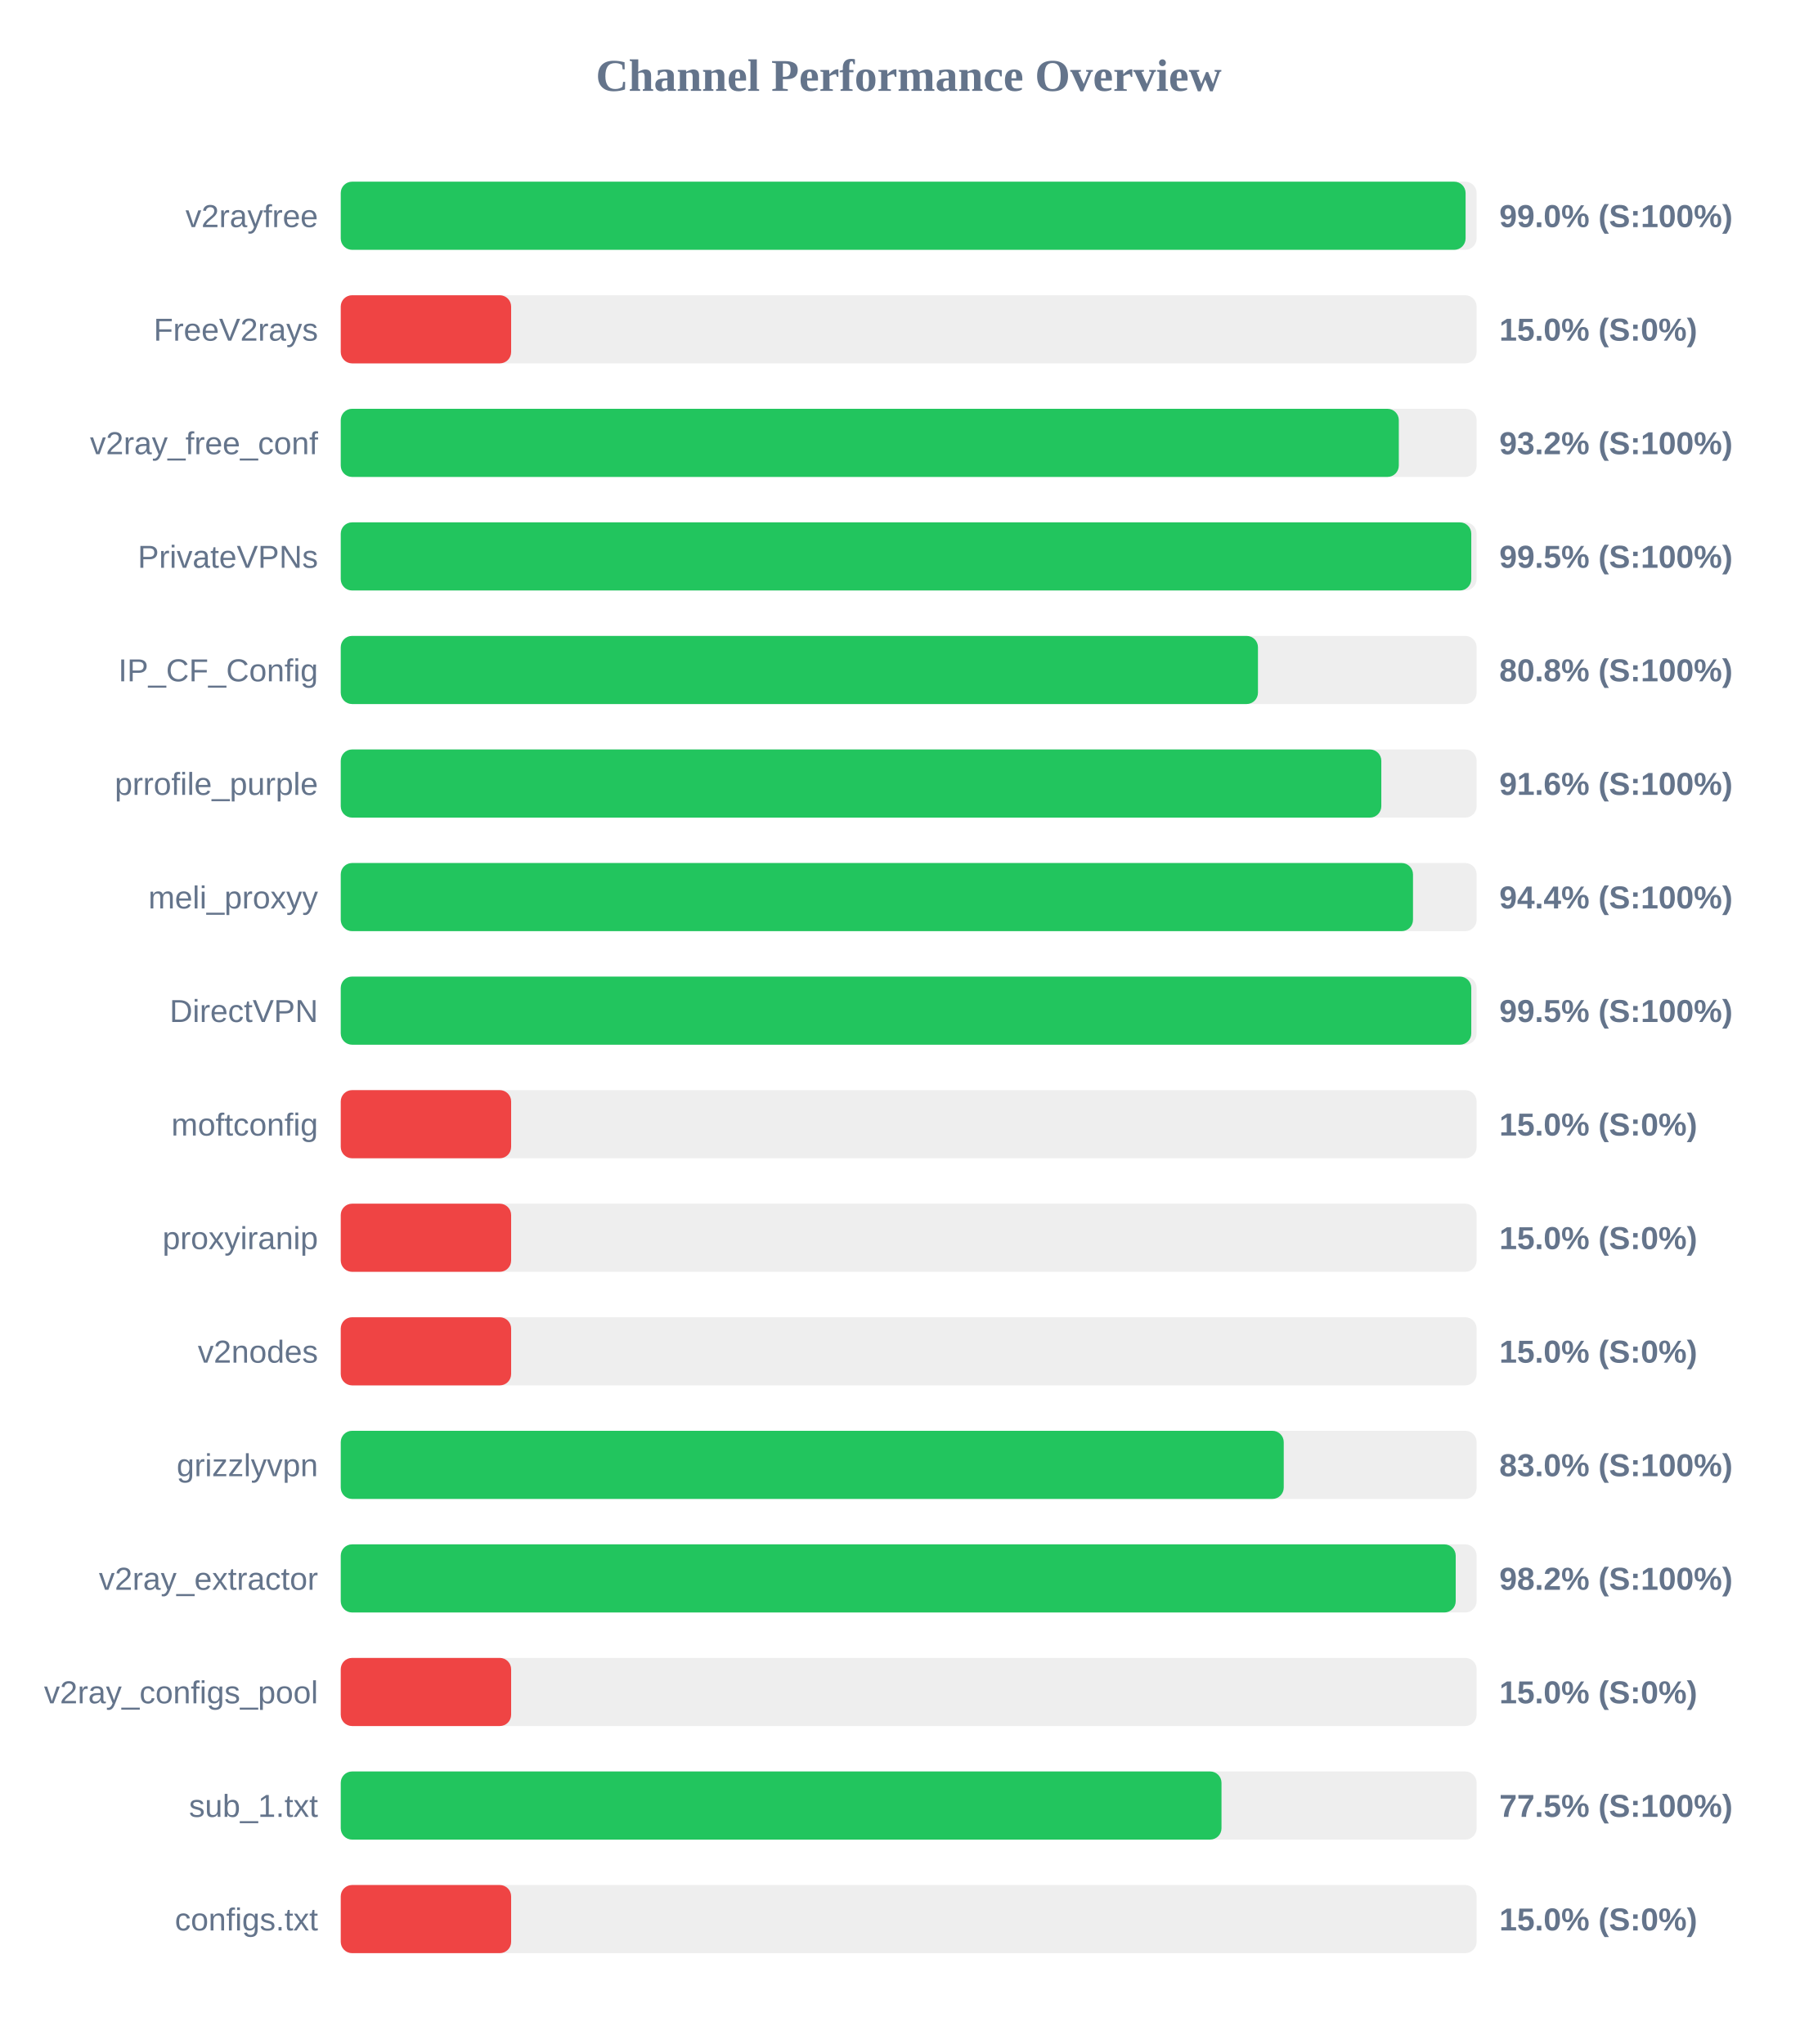
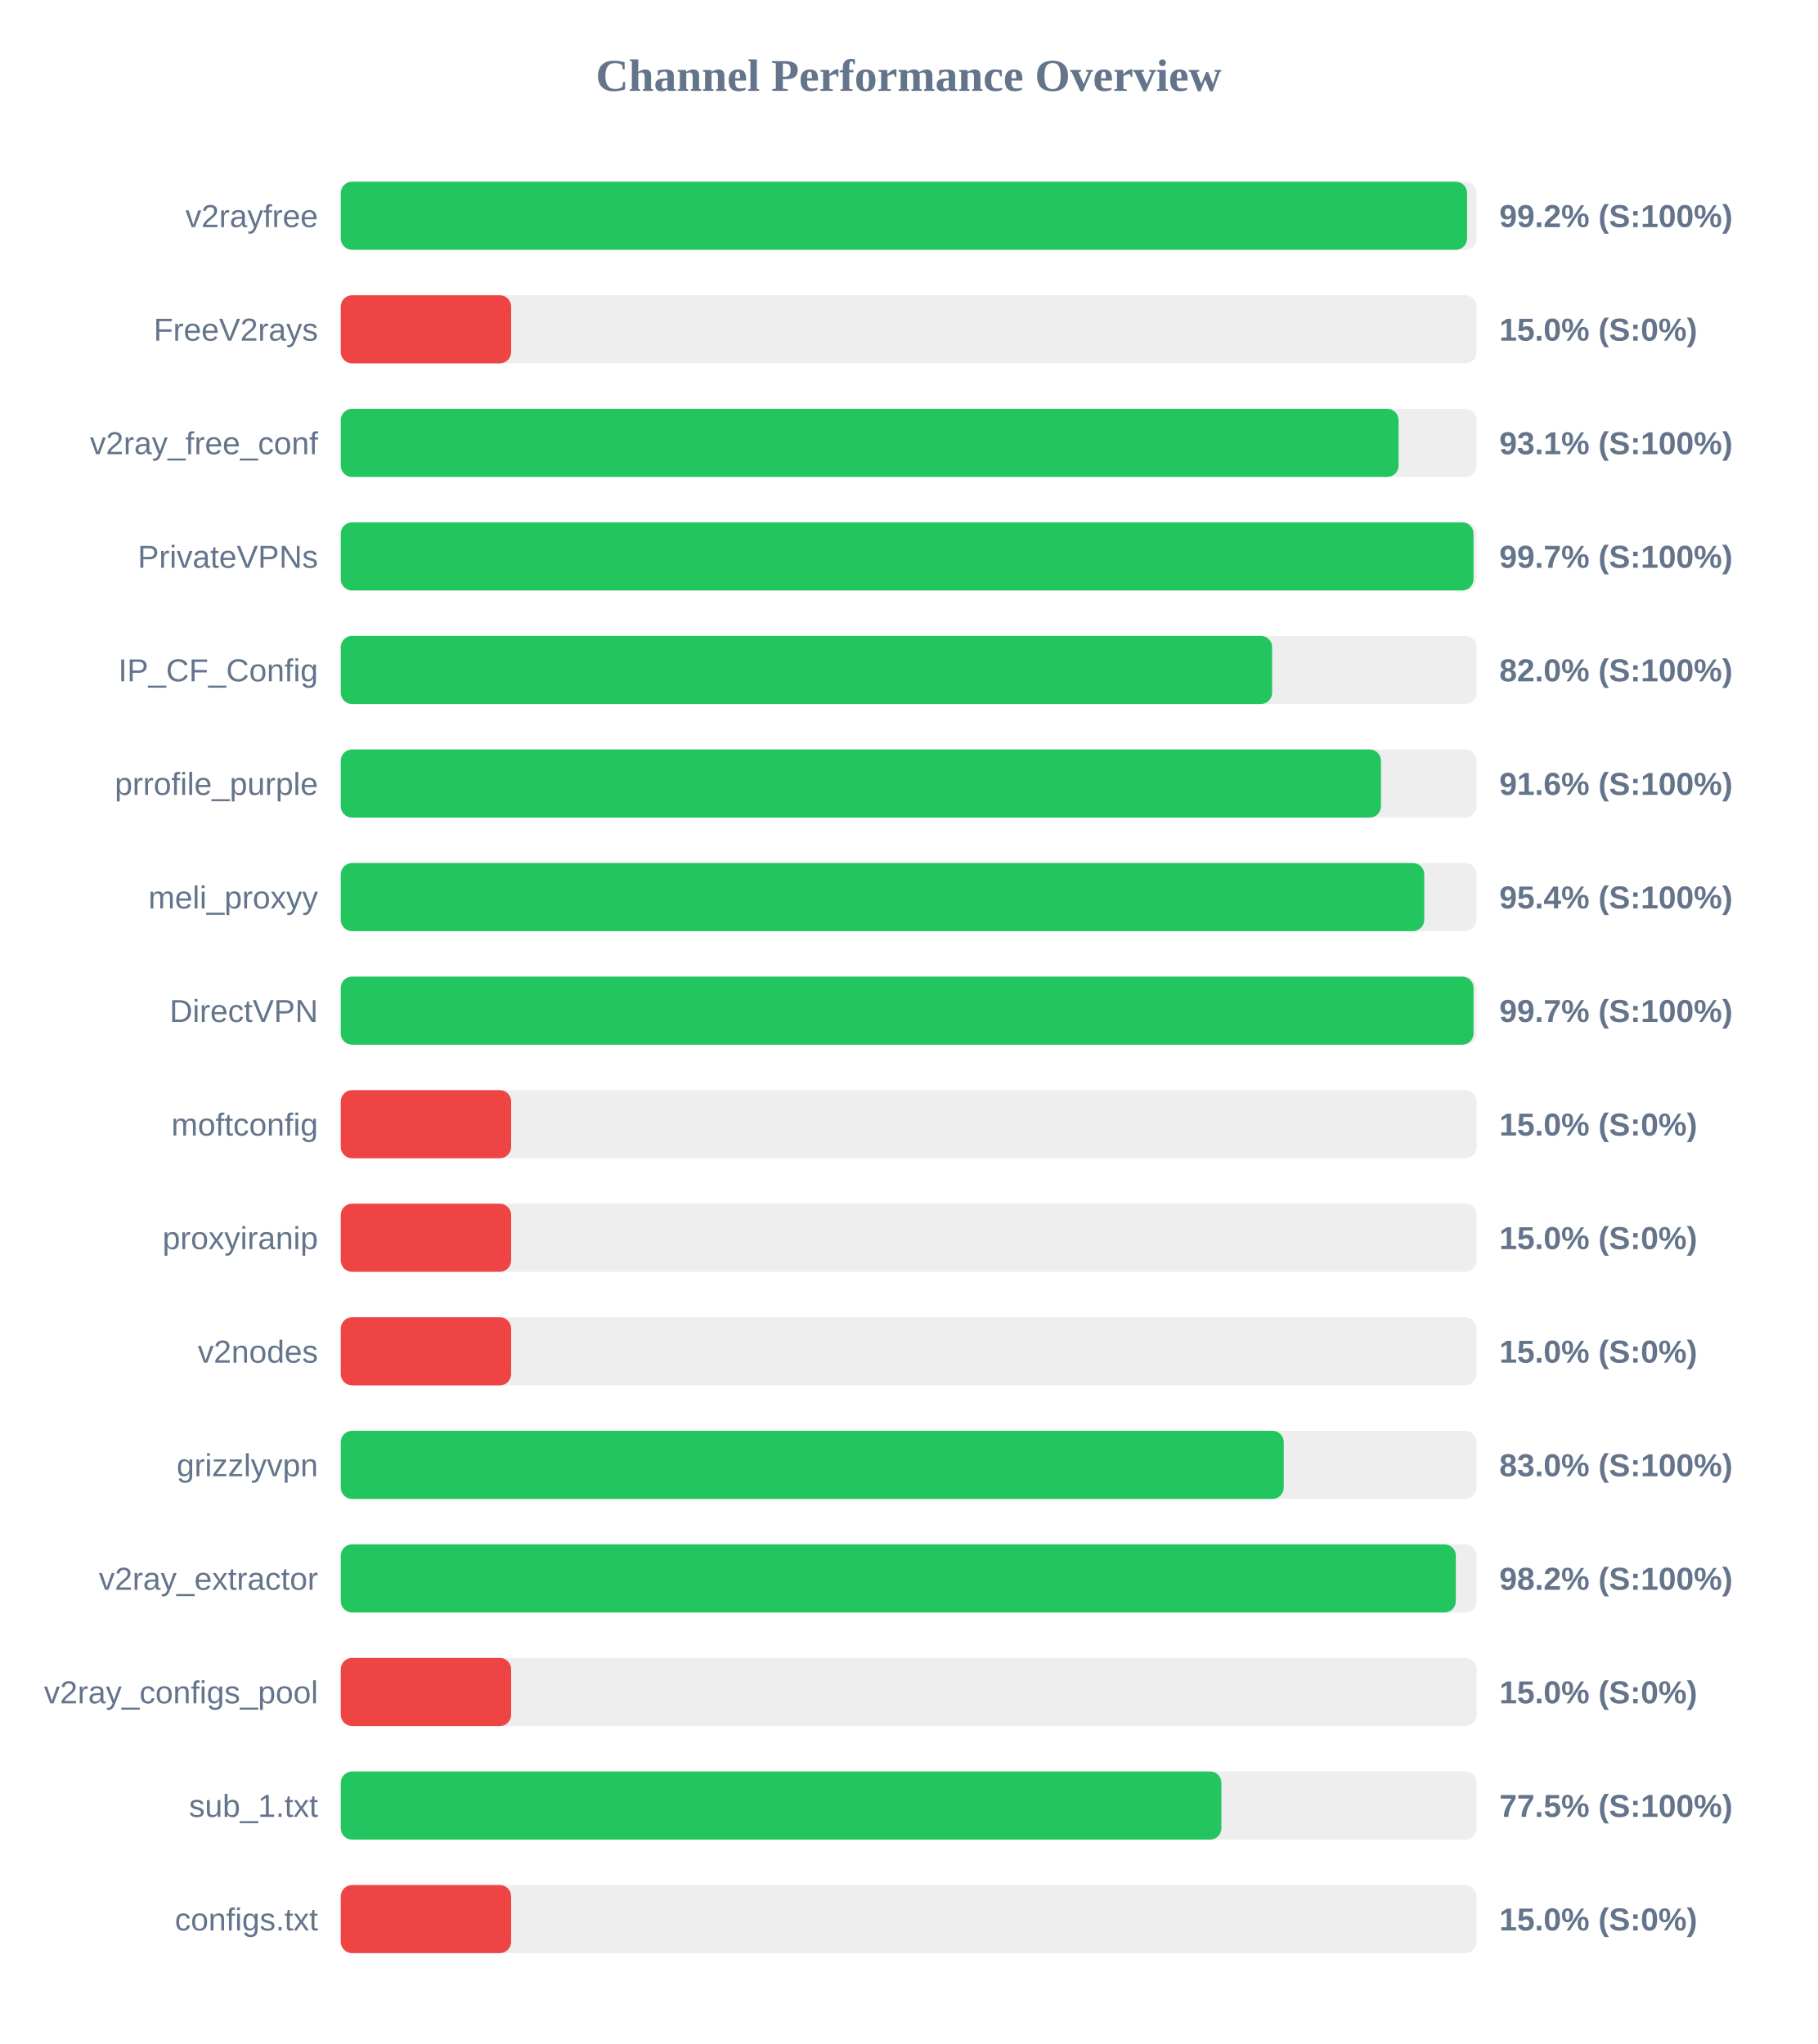
<svg xmlns="http://www.w3.org/2000/svg" width="800" height="900" version="1.1">
  <style>
        .row { font: 14px Arial; fill: #64748b; }
        .score { font: bold 14px Arial; fill: #64748b; }
    </style>
  <text x="400" y="40" text-anchor="middle" font-size="20px" font-weight="bold" fill="#64748b">Channel Performance Overview</text>
  <rect x="150" y="80" width="500" height="30" fill="#eee" rx="5" />
-   <rect x="150" y="80" width="495.15" height="30" fill="#22c55e" rx="5" />
+   <rect x="150" y="80" width="495.8" height="30" fill="#22c55e" rx="5" />
  <text x="140" y="100" text-anchor="end" class="row">v2rayfree</text>
-   <text x="660" y="100" text-anchor="start" class="score">99.0% (S:100%)</text>
+   <text x="660" y="100" text-anchor="start" class="score">99.2% (S:100%)</text>
  <rect x="150" y="130" width="500" height="30" fill="#eee" rx="5" />
  <rect x="150" y="130" width="75.0" height="30" fill="#ef4444" rx="5" />
  <text x="140" y="150" text-anchor="end" class="row">FreeV2rays</text>
  <text x="660" y="150" text-anchor="start" class="score">15.0% (S:0%)</text>
  <rect x="150" y="180" width="500" height="30" fill="#eee" rx="5" />
-   <rect x="150" y="180" width="465.75" height="30" fill="#22c55e" rx="5" />
+   <rect x="150" y="180" width="465.65" height="30" fill="#22c55e" rx="5" />
  <text x="140" y="200" text-anchor="end" class="row">v2ray_free_conf</text>
-   <text x="660" y="200" text-anchor="start" class="score">93.2% (S:100%)</text>
+   <text x="660" y="200" text-anchor="start" class="score">93.1% (S:100%)</text>
  <rect x="150" y="230" width="500" height="30" fill="#eee" rx="5" />
-   <rect x="150" y="230" width="497.65" height="30" fill="#22c55e" rx="5" />
+   <rect x="150" y="230" width="498.65" height="30" fill="#22c55e" rx="5" />
  <text x="140" y="250" text-anchor="end" class="row">PrivateVPNs</text>
-   <text x="660" y="250" text-anchor="start" class="score">99.5% (S:100%)</text>
+   <text x="660" y="250" text-anchor="start" class="score">99.7% (S:100%)</text>
  <rect x="150" y="280" width="500" height="30" fill="#eee" rx="5" />
-   <rect x="150" y="280" width="403.75" height="30" fill="#22c55e" rx="5" />
+   <rect x="150" y="280" width="410.0" height="30" fill="#22c55e" rx="5" />
  <text x="140" y="300" text-anchor="end" class="row">IP_CF_Config</text>
-   <text x="660" y="300" text-anchor="start" class="score">80.8% (S:100%)</text>
+   <text x="660" y="300" text-anchor="start" class="score">82.0% (S:100%)</text>
  <rect x="150" y="330" width="500" height="30" fill="#eee" rx="5" />
-   <rect x="150" y="330" width="458.05" height="30" fill="#22c55e" rx="5" />
+   <rect x="150" y="330" width="457.9" height="30" fill="#22c55e" rx="5" />
  <text x="140" y="350" text-anchor="end" class="row">prrofile_purple</text>
  <text x="660" y="350" text-anchor="start" class="score">91.6% (S:100%)</text>
  <rect x="150" y="380" width="500" height="30" fill="#eee" rx="5" />
-   <rect x="150" y="380" width="472.0" height="30" fill="#22c55e" rx="5" />
+   <rect x="150" y="380" width="476.95" height="30" fill="#22c55e" rx="5" />
  <text x="140" y="400" text-anchor="end" class="row">meli_proxyy</text>
-   <text x="660" y="400" text-anchor="start" class="score">94.4% (S:100%)</text>
+   <text x="660" y="400" text-anchor="start" class="score">95.4% (S:100%)</text>
  <rect x="150" y="430" width="500" height="30" fill="#eee" rx="5" />
-   <rect x="150" y="430" width="497.65" height="30" fill="#22c55e" rx="5" />
+   <rect x="150" y="430" width="498.65" height="30" fill="#22c55e" rx="5" />
  <text x="140" y="450" text-anchor="end" class="row">DirectVPN</text>
-   <text x="660" y="450" text-anchor="start" class="score">99.5% (S:100%)</text>
+   <text x="660" y="450" text-anchor="start" class="score">99.7% (S:100%)</text>
  <rect x="150" y="480" width="500" height="30" fill="#eee" rx="5" />
  <rect x="150" y="480" width="75.0" height="30" fill="#ef4444" rx="5" />
  <text x="140" y="500" text-anchor="end" class="row">moftconfig</text>
  <text x="660" y="500" text-anchor="start" class="score">15.0% (S:0%)</text>
  <rect x="150" y="530" width="500" height="30" fill="#eee" rx="5" />
  <rect x="150" y="530" width="75.0" height="30" fill="#ef4444" rx="5" />
  <text x="140" y="550" text-anchor="end" class="row">proxyiranip</text>
  <text x="660" y="550" text-anchor="start" class="score">15.0% (S:0%)</text>
  <rect x="150" y="580" width="500" height="30" fill="#eee" rx="5" />
  <rect x="150" y="580" width="75.0" height="30" fill="#ef4444" rx="5" />
  <text x="140" y="600" text-anchor="end" class="row">v2nodes</text>
  <text x="660" y="600" text-anchor="start" class="score">15.0% (S:0%)</text>
  <rect x="150" y="630" width="500" height="30" fill="#eee" rx="5" />
  <rect x="150" y="630" width="415.1" height="30" fill="#22c55e" rx="5" />
  <text x="140" y="650" text-anchor="end" class="row">grizzlyvpn</text>
  <text x="660" y="650" text-anchor="start" class="score">83.0% (S:100%)</text>
  <rect x="150" y="680" width="500" height="30" fill="#eee" rx="5" />
-   <rect x="150" y="680" width="490.8" height="30" fill="#22c55e" rx="5" />
+   <rect x="150" y="680" width="490.85" height="30" fill="#22c55e" rx="5" />
  <text x="140" y="700" text-anchor="end" class="row">v2ray_extractor</text>
  <text x="660" y="700" text-anchor="start" class="score">98.2% (S:100%)</text>
  <rect x="150" y="730" width="500" height="30" fill="#eee" rx="5" />
  <rect x="150" y="730" width="75.0" height="30" fill="#ef4444" rx="5" />
  <text x="140" y="750" text-anchor="end" class="row">v2ray_configs_pool</text>
  <text x="660" y="750" text-anchor="start" class="score">15.0% (S:0%)</text>
  <rect x="150" y="780" width="500" height="30" fill="#eee" rx="5" />
-   <rect x="150" y="780" width="387.7" height="30" fill="#22c55e" rx="5" />
+   <rect x="150" y="780" width="387.65" height="30" fill="#22c55e" rx="5" />
  <text x="140" y="800" text-anchor="end" class="row">sub_1.txt</text>
  <text x="660" y="800" text-anchor="start" class="score">77.5% (S:100%)</text>
  <rect x="150" y="830" width="500" height="30" fill="#eee" rx="5" />
  <rect x="150" y="830" width="75.0" height="30" fill="#ef4444" rx="5" />
  <text x="140" y="850" text-anchor="end" class="row">configs.txt</text>
  <text x="660" y="850" text-anchor="start" class="score">15.0% (S:0%)</text>
</svg>
